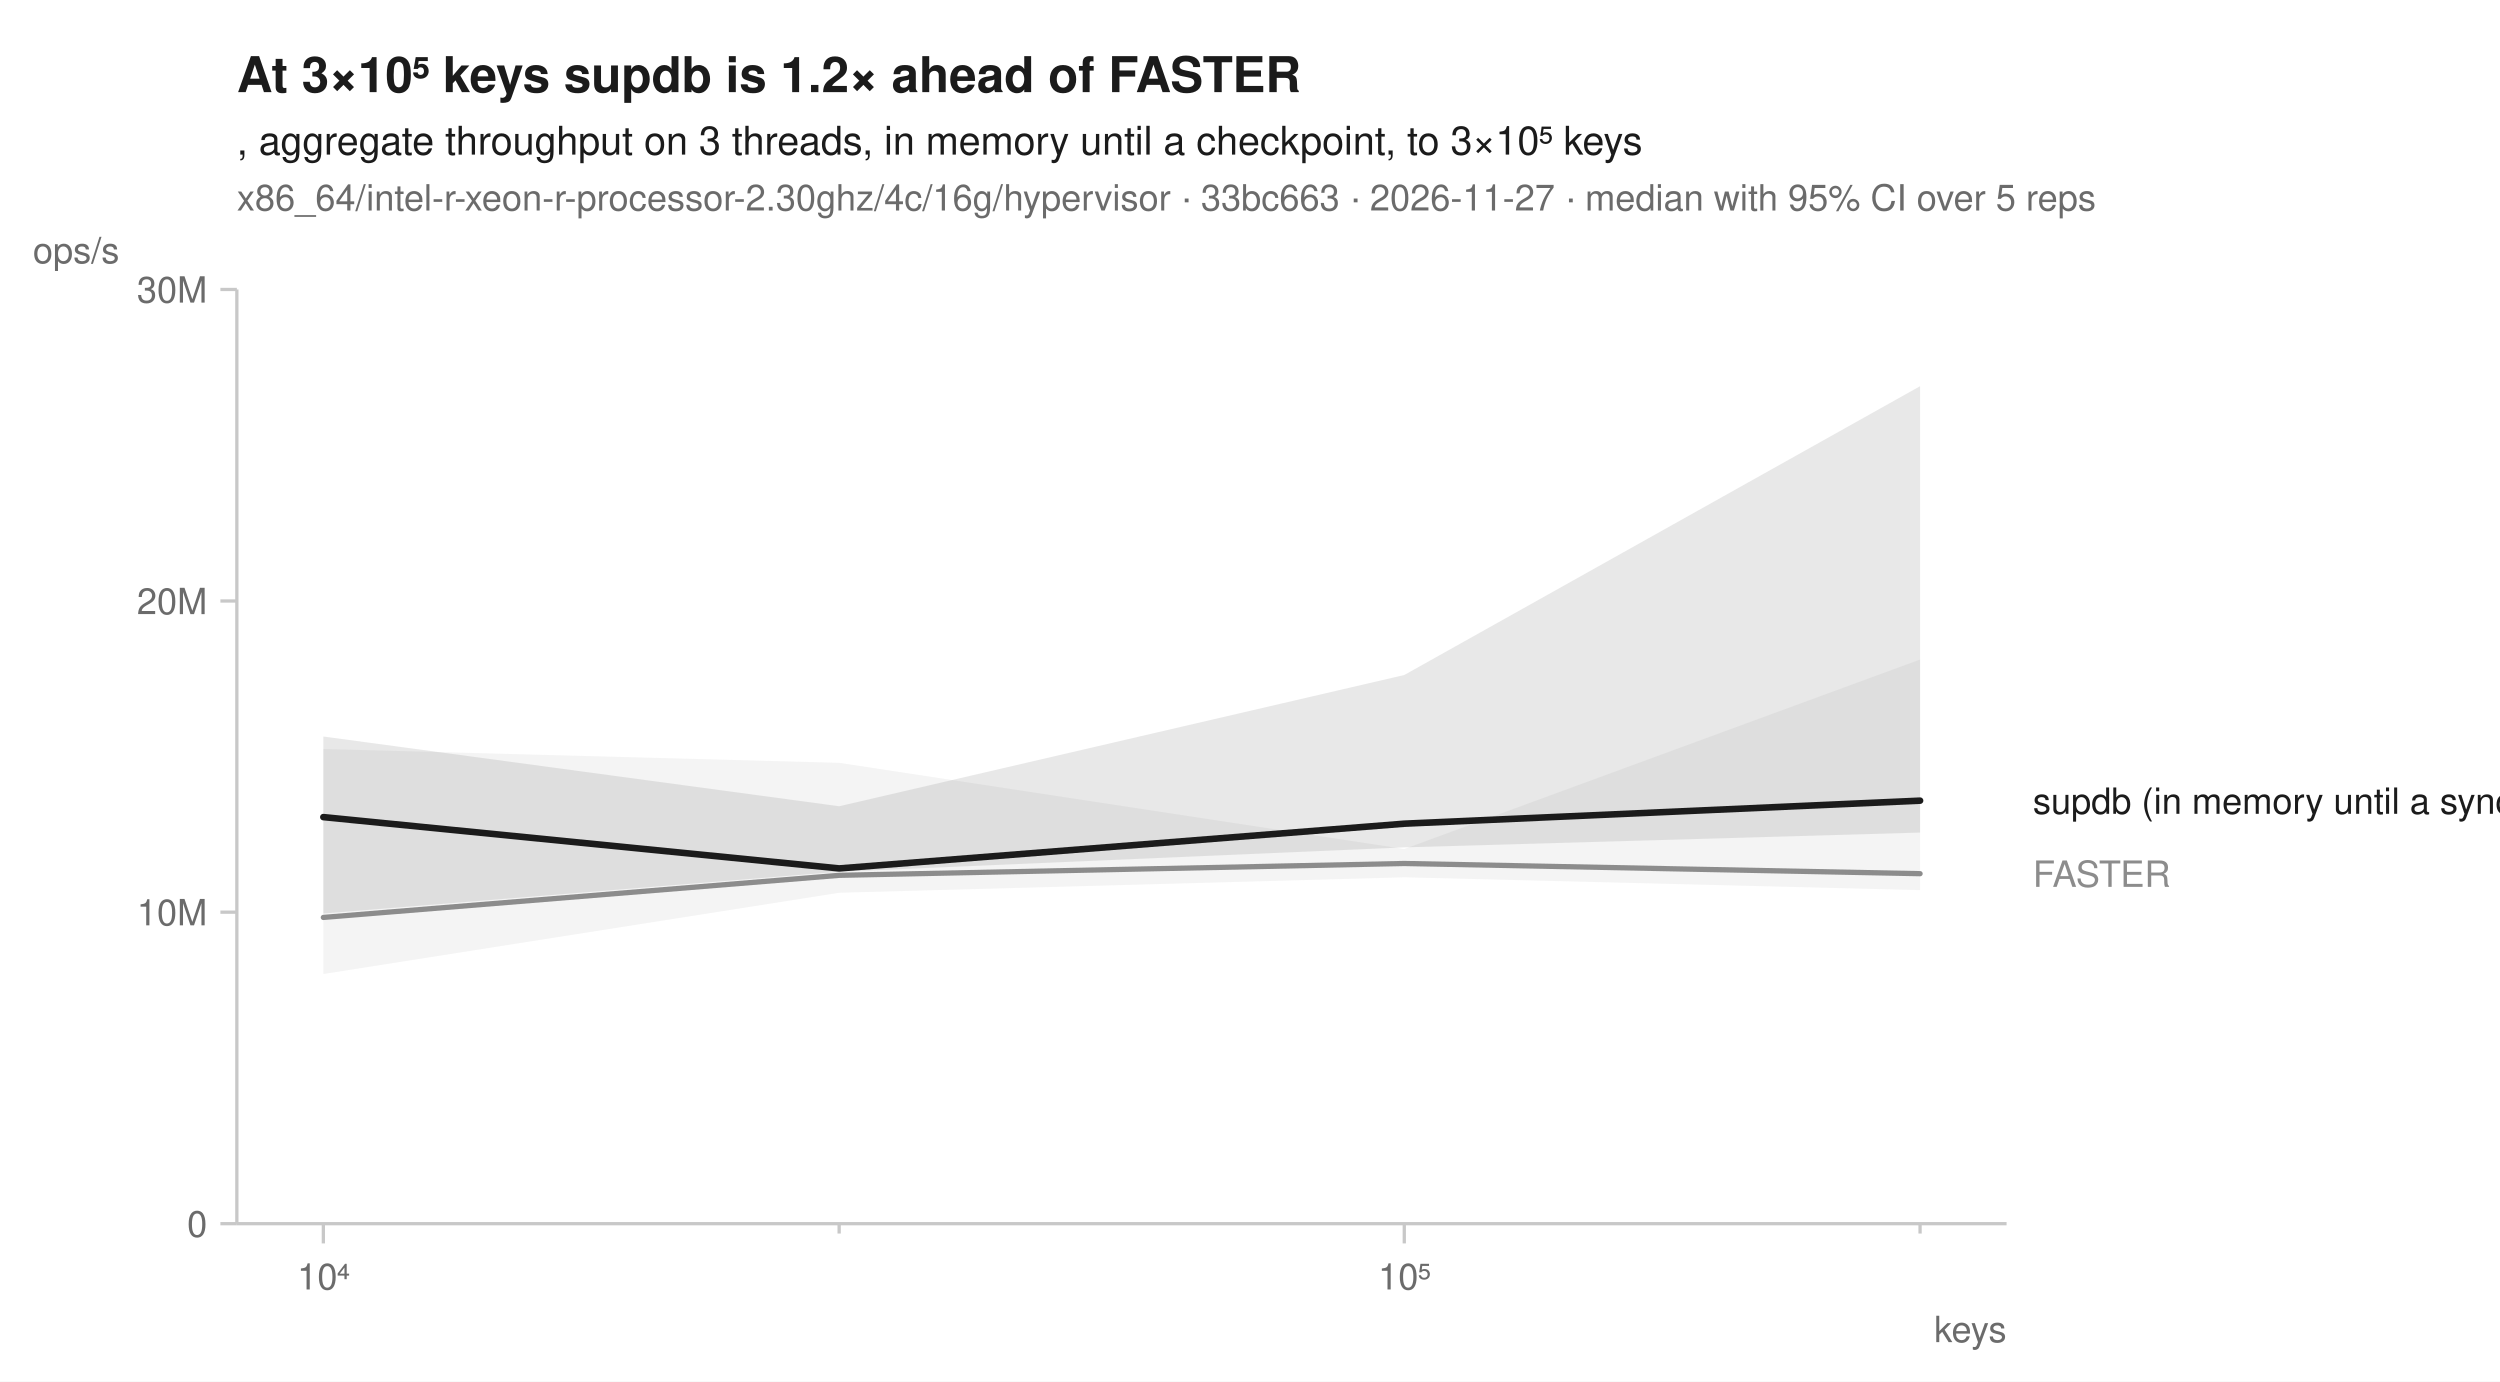
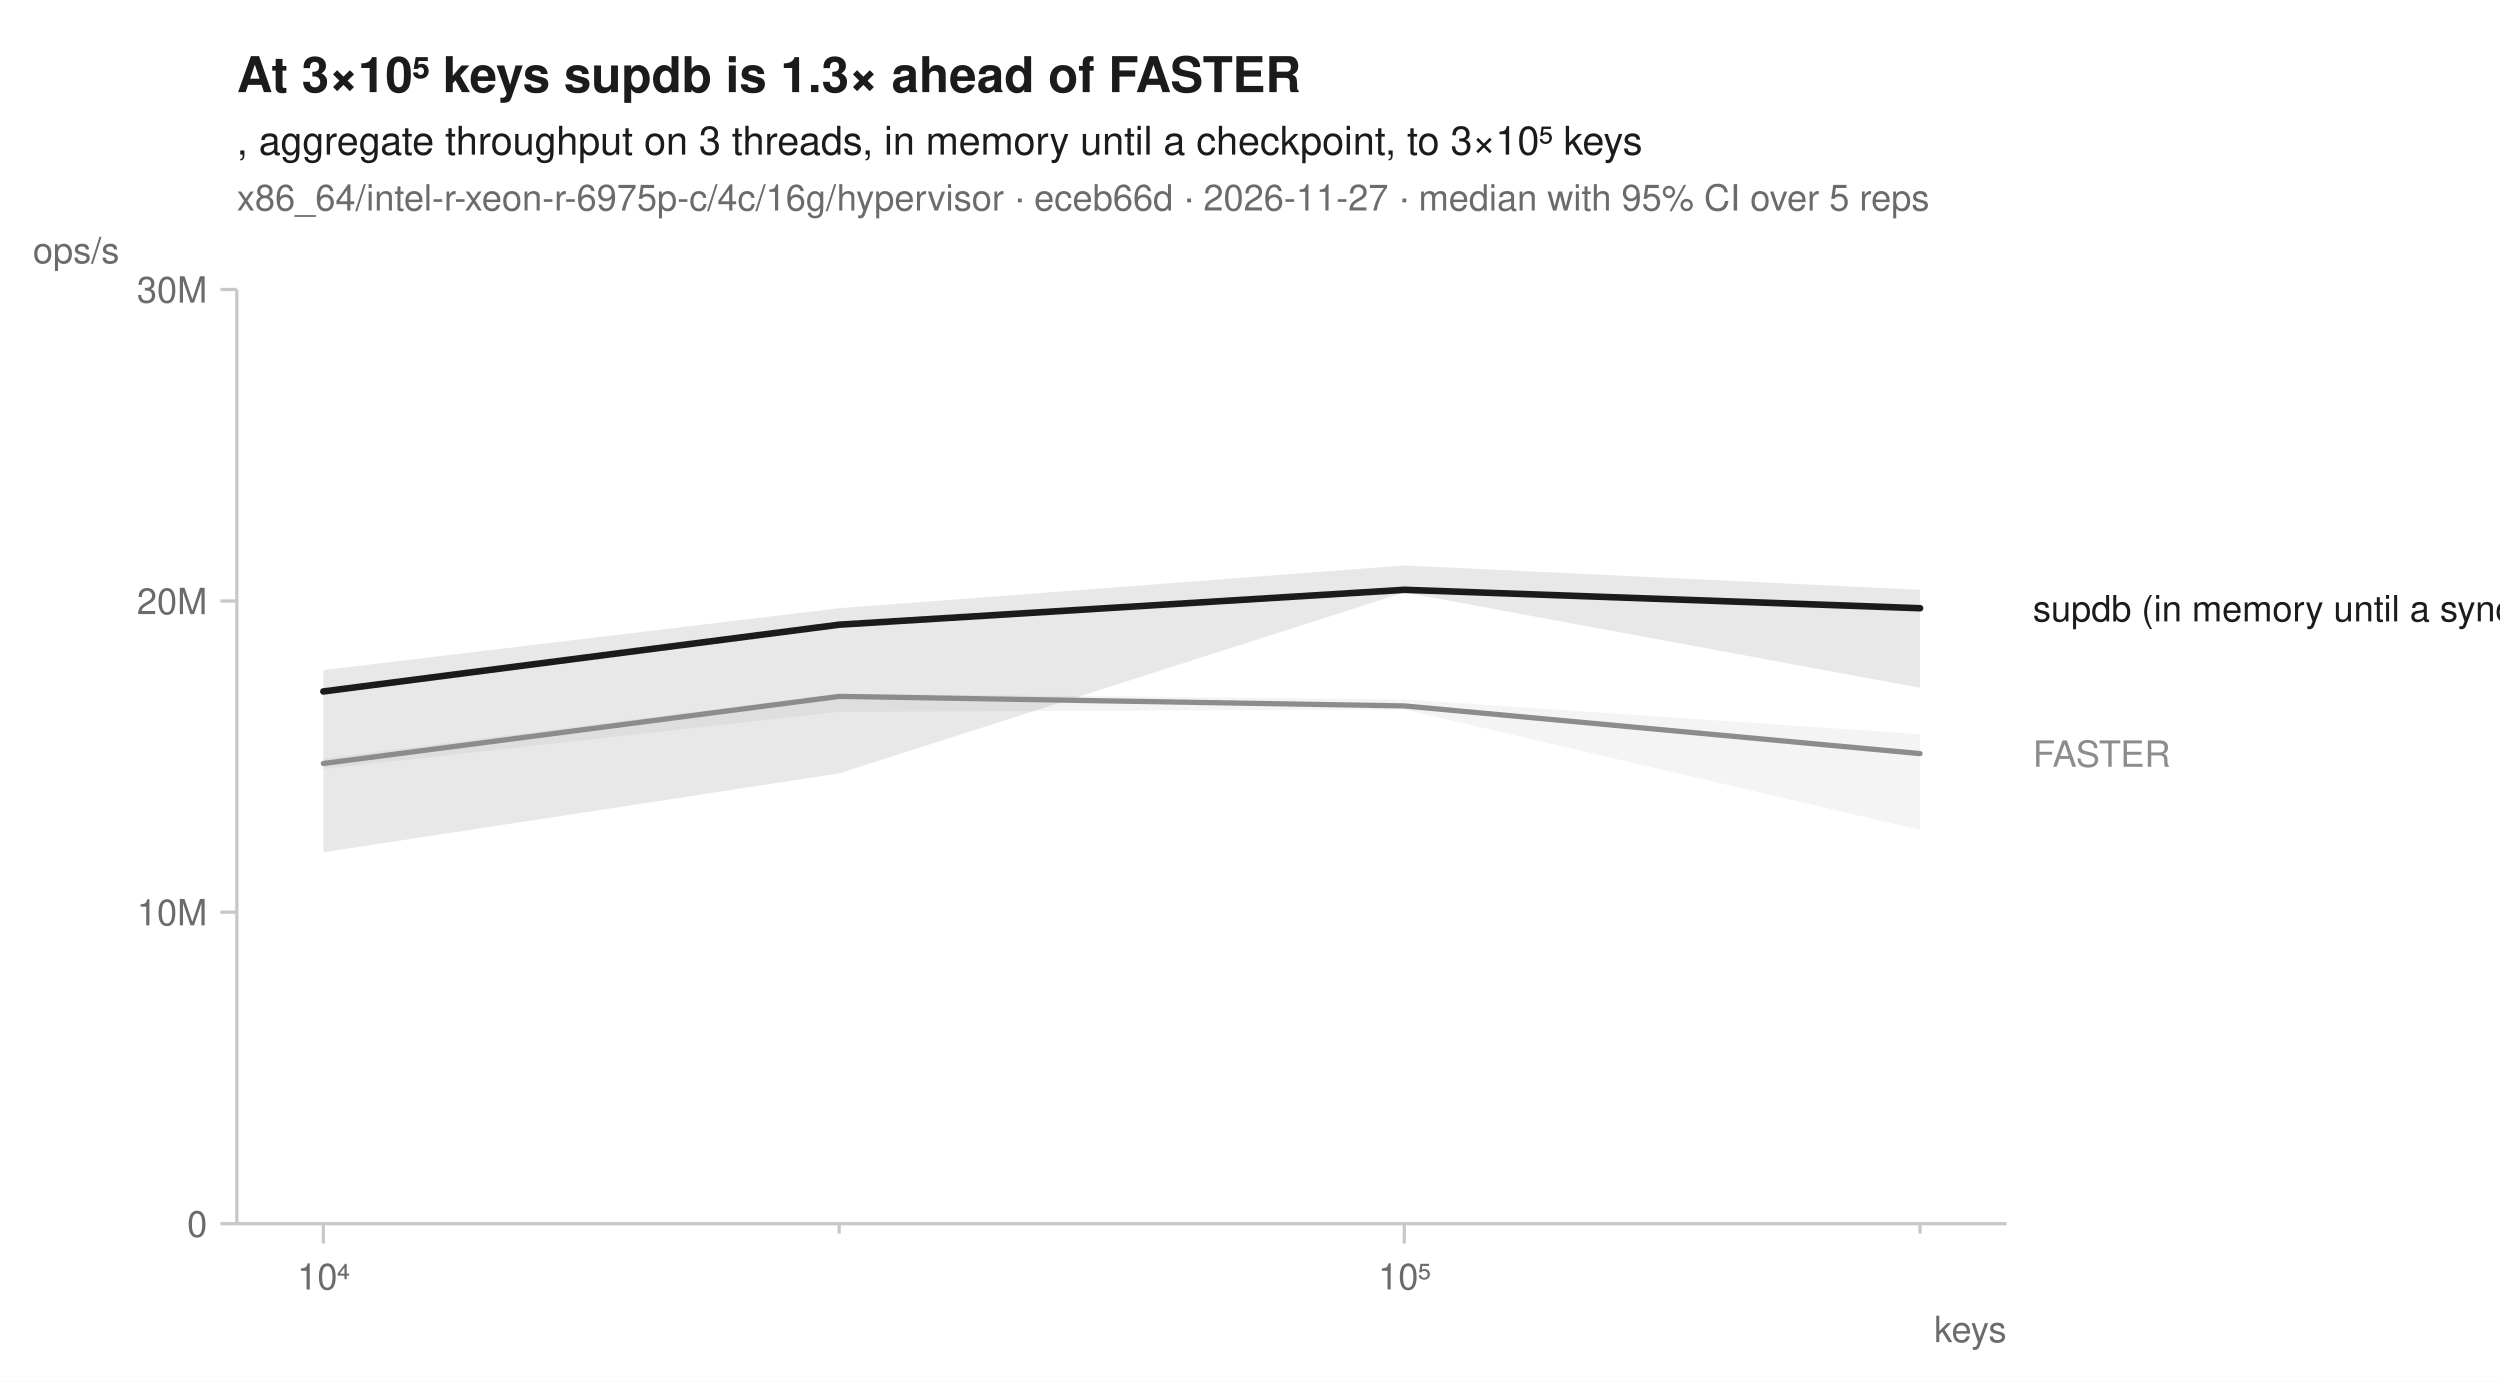
<svg xmlns="http://www.w3.org/2000/svg" width="760" height="420" viewBox="0 0 760 420" font-family="-apple-system, BlinkMacSystemFont, 'Segoe UI', Helvetica, Arial, sans-serif" fill="#1b1b1b">
  <rect width="760" height="420" fill="white" />
-   <text x="72" y="28" font-size="15" font-weight="600">At 3×10⁵ keys supdb is 1.2× ahead of FASTER</text>
+   <text x="72" y="28" font-size="15" font-weight="600">At 3×10⁵ keys supdb is 1.3× ahead of FASTER</text>
  <text x="72" y="47" font-size="12">, aggregate throughput on 3 threads, in memory until a checkpoint, to 3×10⁵ keys</text>
-   <text x="72" y="64" font-size="11" fill="#6b6b6b">x86_64/intel-r-xeon-r-processor-2.30ghz/4c/16g/hypervisor · 33bc663 · 2026-11-27 · median with 95% CI over 5 reps</text>
+   <text x="72" y="64" font-size="11" fill="#6b6b6b">x86_64/intel-r-xeon-r-6975p-c/4c/16g/hypervisor · eceb66d · 2026-11-27 · median with 95% CI over 5 reps</text>
  <line x1="72" y1="372" x2="610" y2="372" stroke="#c8c8c8" stroke-width="1" />
  <line x1="72" y1="88" x2="72" y2="372" stroke="#c8c8c8" stroke-width="1" />
  <line x1="98.3" y1="372" x2="98.3" y2="378" stroke="#c8c8c8" stroke-width="1" />
  <text x="98.3" y="392" font-size="11" text-anchor="middle" fill="#6b6b6b">10⁴</text>
  <line x1="255.1" y1="372" x2="255.1" y2="375" stroke="#c8c8c8" stroke-width="1" />
  <line x1="426.9" y1="372" x2="426.9" y2="378" stroke="#c8c8c8" stroke-width="1" />
  <text x="426.9" y="392" font-size="11" text-anchor="middle" fill="#6b6b6b">10⁵</text>
  <line x1="583.7" y1="372" x2="583.7" y2="375" stroke="#c8c8c8" stroke-width="1" />
  <text x="610" y="408" font-size="11" text-anchor="end" fill="#6b6b6b">keys</text>
  <line x1="67" y1="372.0" x2="72" y2="372.0" stroke="#c8c8c8" stroke-width="1" />
  <text x="63" y="376.0" font-size="11" text-anchor="end" fill="#6b6b6b">0</text>
  <line x1="67" y1="277.3" x2="72" y2="277.3" stroke="#c8c8c8" stroke-width="1" />
  <text x="63" y="281.3" font-size="11" text-anchor="end" fill="#6b6b6b">10M</text>
  <line x1="67" y1="182.7" x2="72" y2="182.7" stroke="#c8c8c8" stroke-width="1" />
  <text x="63" y="186.7" font-size="11" text-anchor="end" fill="#6b6b6b">20M</text>
  <line x1="67" y1="88.0" x2="72" y2="88.0" stroke="#c8c8c8" stroke-width="1" />
  <text x="63" y="92.0" font-size="11" text-anchor="end" fill="#6b6b6b">30M</text>
  <text x="10" y="80" font-size="11" text-anchor="start" fill="#6b6b6b">ops/s</text>
-   <path d="M98.3,227.7 L255.1,231.9 L426.9,258.1 L583.7,200.5 L583.7,270.6 L426.9,266.7 L255.1,271.4 L98.3,296.1 Z" fill="#8c8c8c" fill-opacity="0.10" />
-   <path d="M98.3,223.9 L255.1,245.1 L426.9,205.2 L583.7,117.4 L583.7,253.1 L426.9,257.6 L255.1,265.0 L98.3,277.7 Z" fill="#1b1b1b" fill-opacity="0.10" />
-   <path d="M98.3,278.9 L255.1,266.1 L426.9,262.5 L583.7,265.6 " fill="none" stroke="#8c8c8c" stroke-width="1.6" stroke-linejoin="round" stroke-linecap="round" />
-   <path d="M98.3,248.4 L255.1,264.0 L426.9,250.4 L583.7,243.4 " fill="none" stroke="#1b1b1b" stroke-width="2" stroke-linejoin="round" stroke-linecap="round" />
-   <text x="618.0" y="247.4" font-size="11" fill="#1b1b1b">supdb (in memory until a sync)</text>
-   <text x="618.0" y="269.6" font-size="11" fill="#8c8c8c">FASTER</text>
+   <path d="M98.3,230.6 L255.1,210.9 L426.9,212.6 L583.7,223.2 L583.7,252.3 L426.9,215.7 L255.1,216.4 L98.3,233.8 Z" fill="#8c8c8c" fill-opacity="0.10" />
+   <path d="M98.3,203.7 L255.1,184.9 L426.9,171.9 L583.7,179.3 L583.7,209.1 L426.9,180.1 L255.1,235.1 L98.3,259.1 Z" fill="#1b1b1b" fill-opacity="0.10" />
+   <path d="M98.3,232.1 L255.1,211.7 L426.9,214.6 L583.7,229.1 " fill="none" stroke="#8c8c8c" stroke-width="1.6" stroke-linejoin="round" stroke-linecap="round" />
+   <path d="M98.3,210.2 L255.1,189.9 L426.9,179.3 L583.7,184.9 " fill="none" stroke="#1b1b1b" stroke-width="2" stroke-linejoin="round" stroke-linecap="round" />
+   <text x="618.0" y="188.9" font-size="11" fill="#1b1b1b">supdb (in memory until a sync)</text>
+   <text x="618.0" y="233.1" font-size="11" fill="#8c8c8c">FASTER</text>
</svg>
